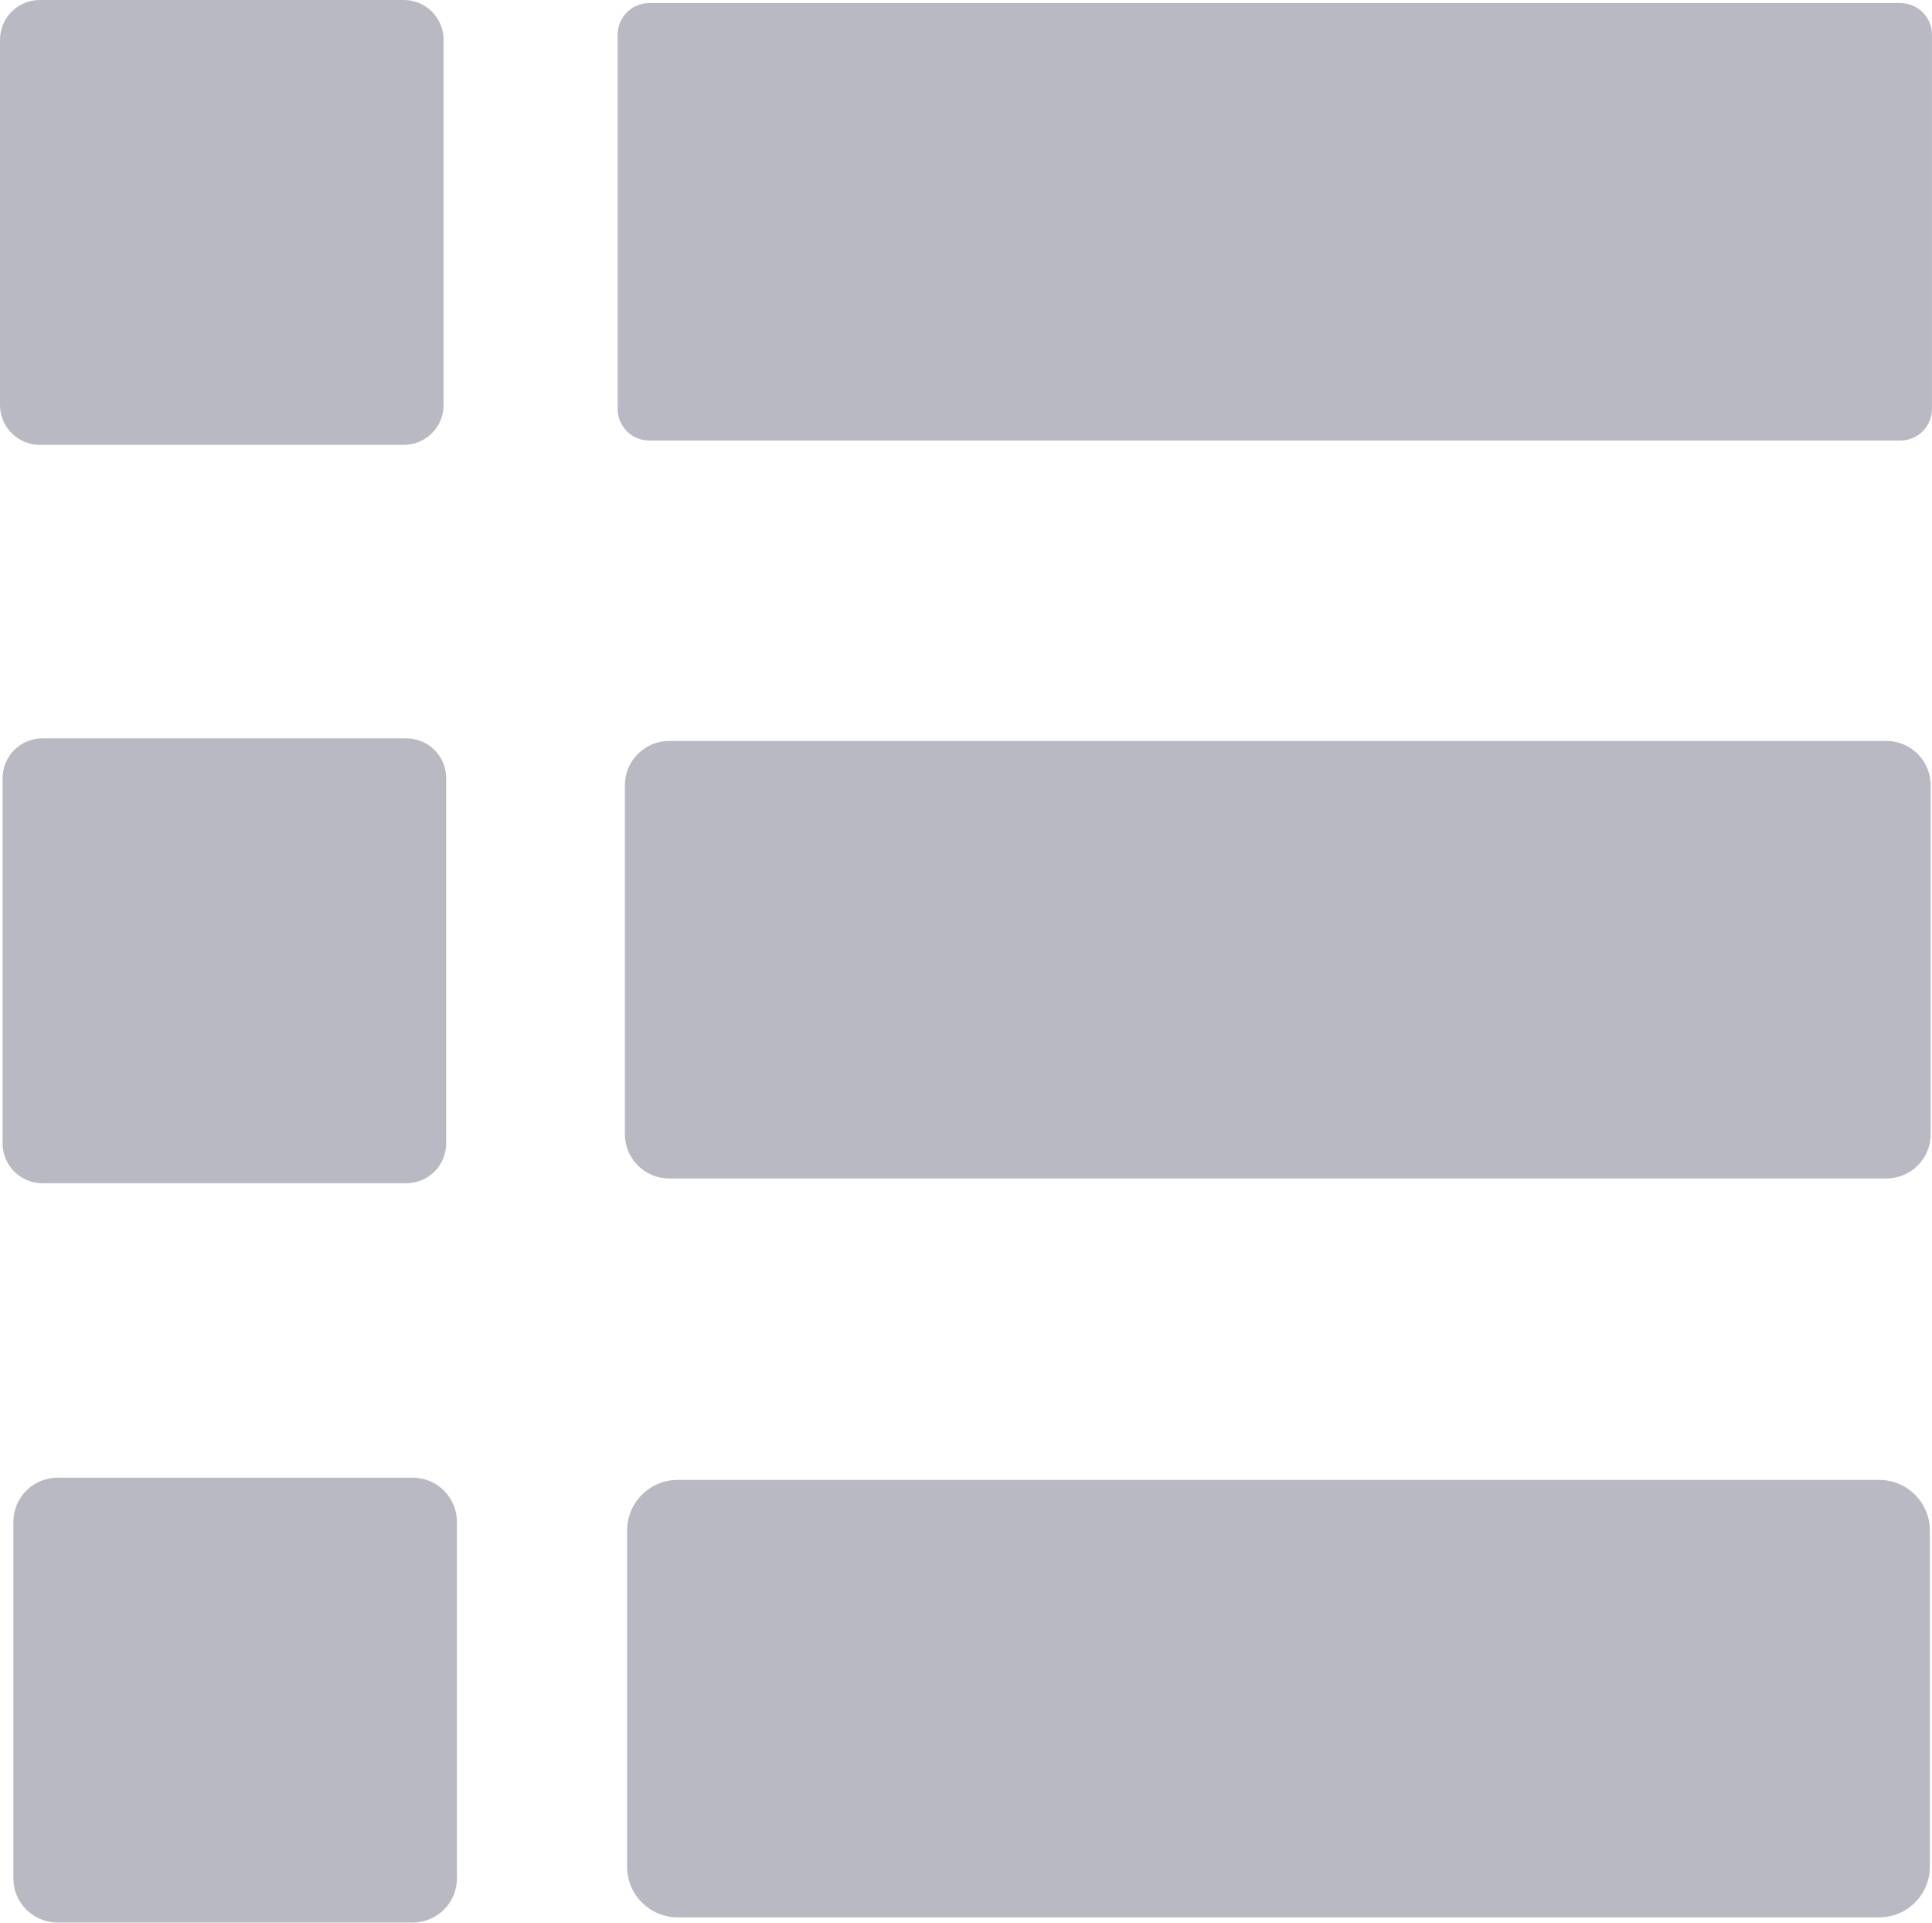
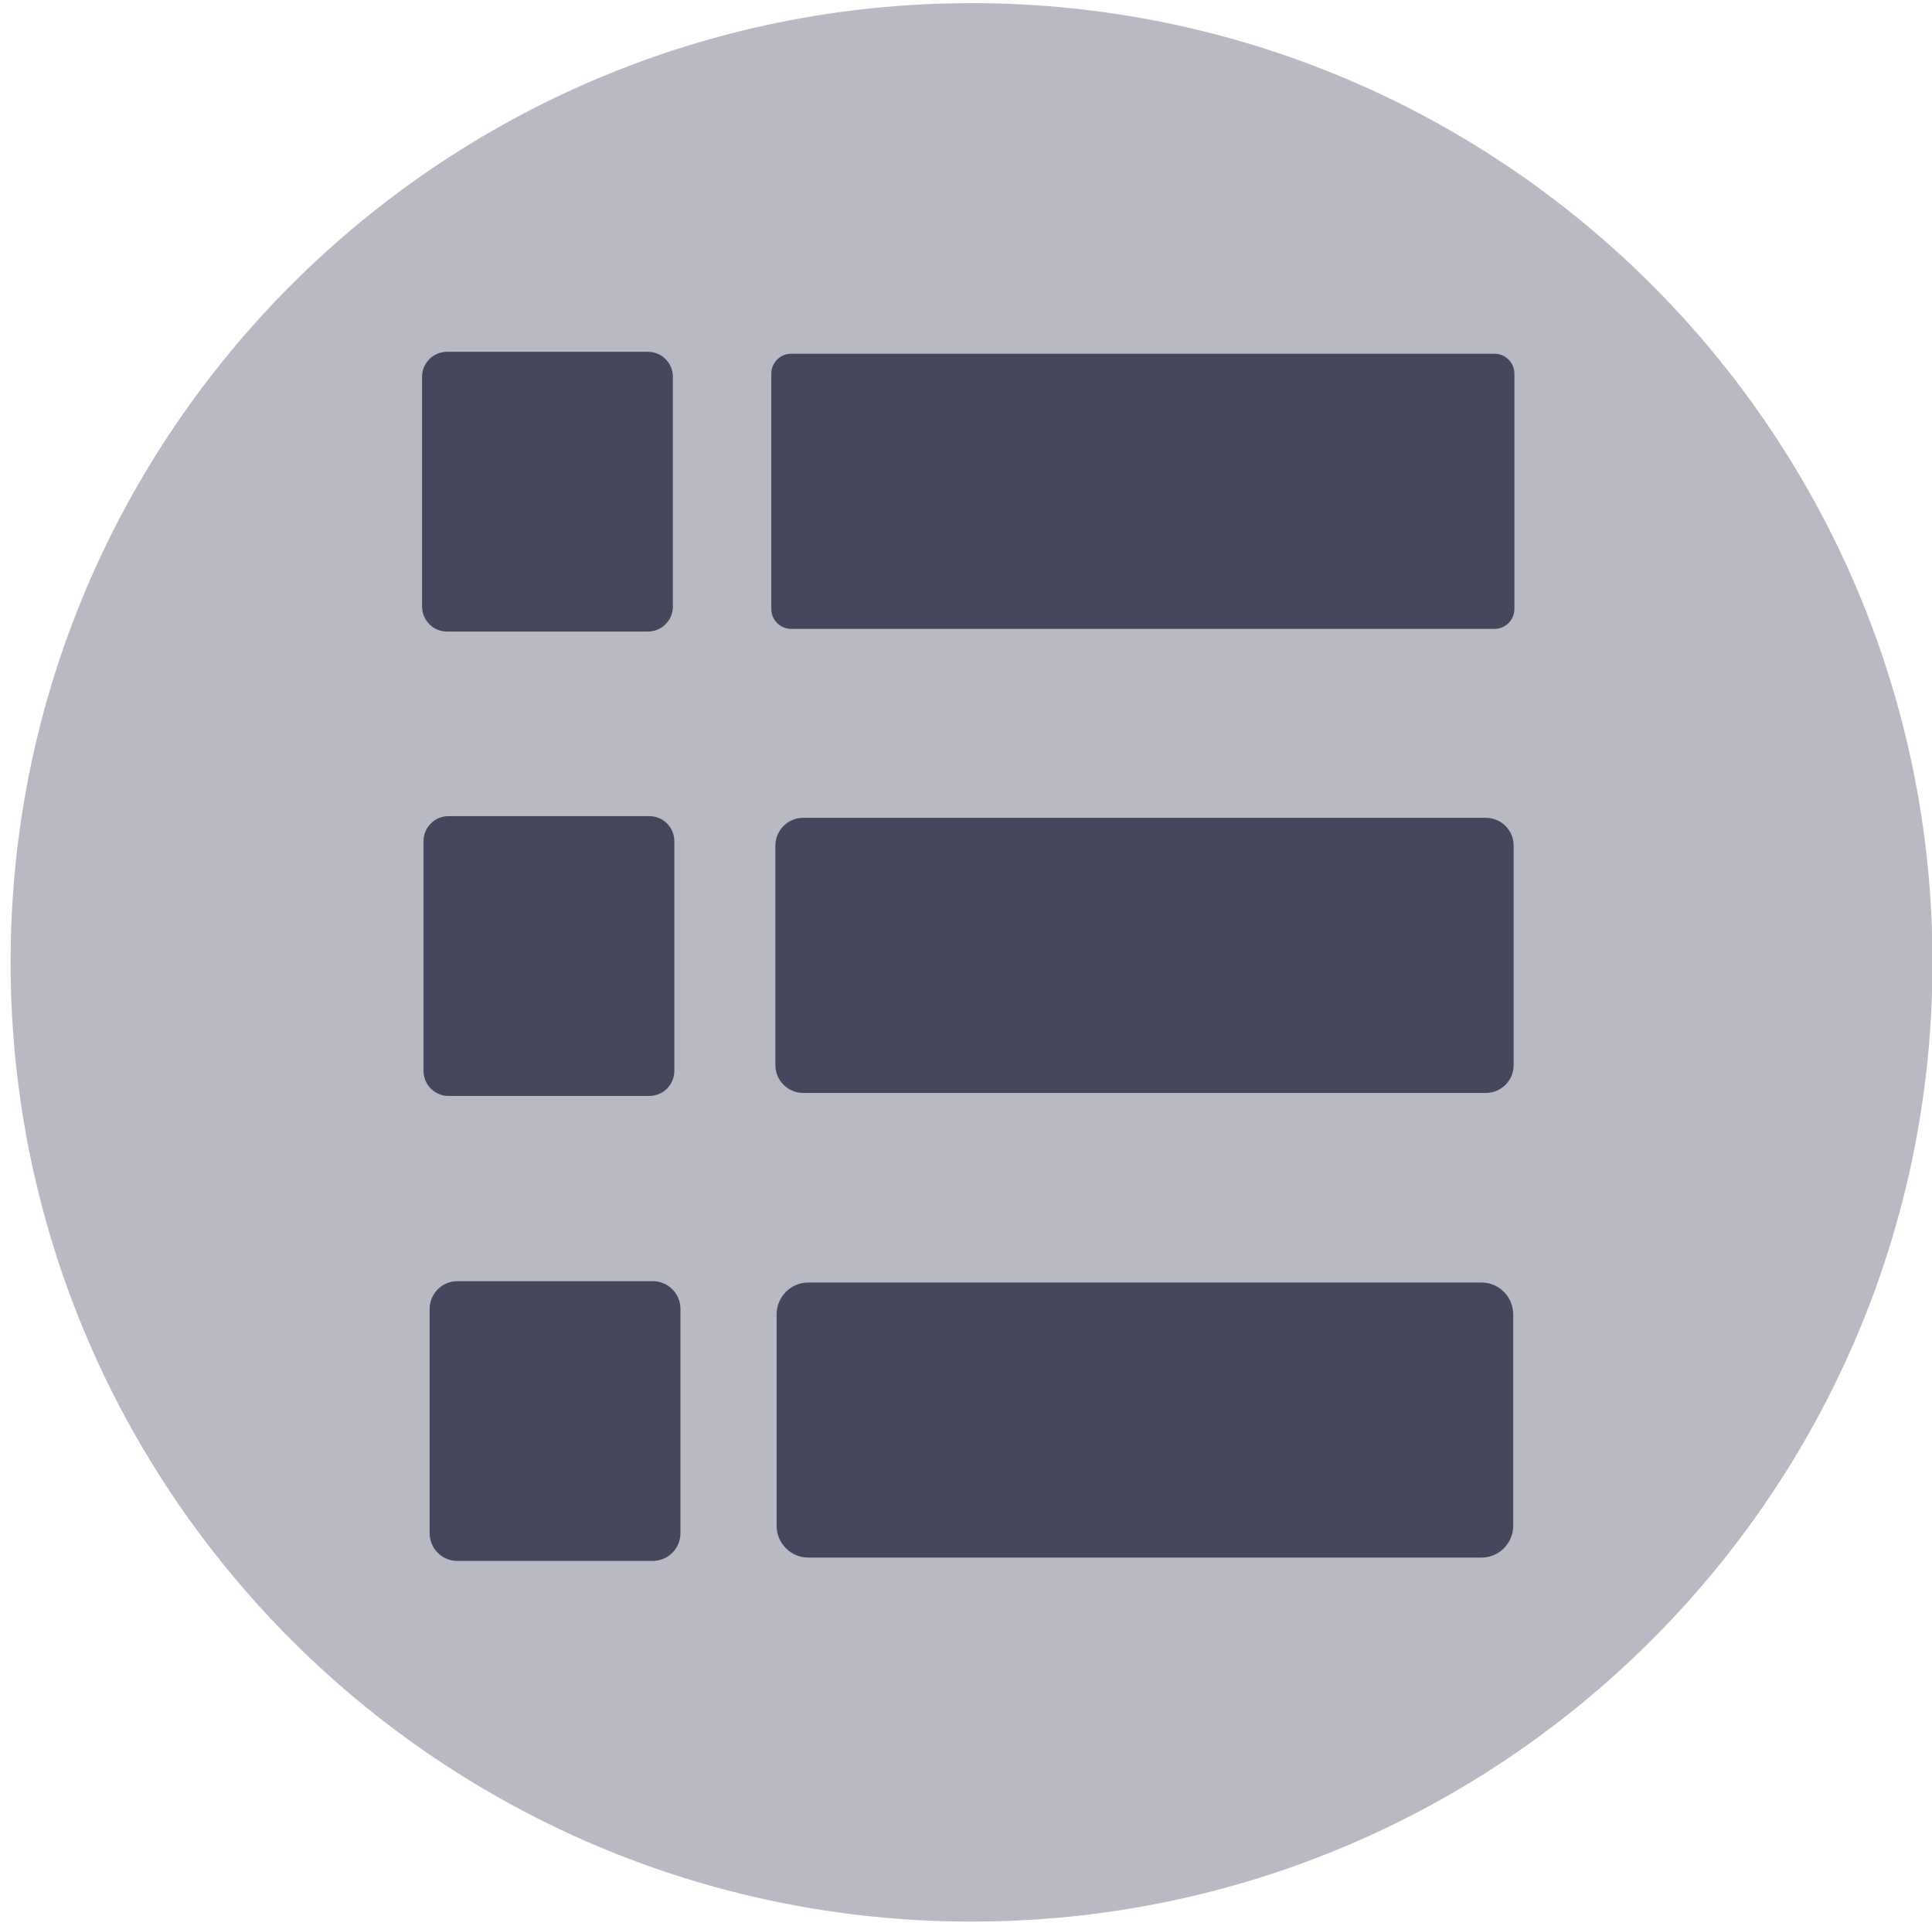
<svg xmlns="http://www.w3.org/2000/svg" data-name="Layer 1" id="Layer_1" viewBox="0 0 45.431 45.202" version="1.1" width="45.431" height="45.202">
  <defs id="defs1">
    <style id="style1">.cls-1{fill:#757575;}.cls-2{fill:#bdbdbd;}.cls-3{fill:#f5f5f5;}</style>
  </defs>
-   <rect style="fill:#b9b9c3;fill-opacity:1;stroke:none;stroke-width:1.372;stroke-miterlimit:5.5;stroke-dasharray:none;stroke-opacity:1" id="rect1" width="10.431" height="10.459" x="0" y="0" ry="0.935" />
-   <rect style="fill:#b9b9c3;fill-opacity:1;stroke:none;stroke-width:1.372;stroke-miterlimit:5.5;stroke-dasharray:none;stroke-opacity:1" id="rect2" width="30.906" height="10.286" x="14.524" y="0.072" ry="0.744" />
-   <rect style="fill:#b9b9c3;fill-opacity:1;stroke:none;stroke-width:1.372;stroke-miterlimit:5.5;stroke-dasharray:none;stroke-opacity:1" id="rect1-1" width="10.431" height="10.459" x="0.061" y="17.36" ry="0.935" />
-   <rect style="fill:#b9b9c3;fill-opacity:1;stroke:none;stroke-width:1.372;stroke-miterlimit:5.5;stroke-dasharray:none;stroke-opacity:1" id="rect2-8" width="30.706" height="10.287" x="14.694" y="17.421" ry="1.042" />
-   <rect style="fill:#b9b9c3;fill-opacity:1;stroke:none;stroke-width:1.372;stroke-miterlimit:5.5;stroke-dasharray:none;stroke-opacity:1" id="rect1-8" width="10.431" height="10.459" x="0.314" y="34.743" ry="1.039" />
-   <rect style="fill:#b9b9c3;fill-opacity:1;stroke:none;stroke-width:1.372;stroke-miterlimit:5.5;stroke-dasharray:none;stroke-opacity:1" id="rect2-0" width="30.635" height="10.285" x="14.746" y="34.795" ry="1.19" />
+   <ellipse style="fill:#b9b9c3;fill-opacity:1;stroke:#b9b9c3;stroke-width:4.5;stroke-linejoin:round;stroke-opacity:1" id="path1" cx="22.846" cy="22.627" rx="20.347" ry="20.303" />
+   <rect style="fill:#46465f;fill-opacity:1;stroke:none;stroke-width:0.818;stroke-miterlimit:5.5;stroke-dasharray:none;stroke-opacity:1" id="rect1" width="5.898" height="6.578" x="9.925" y="8.271" ry="0.588" />
+   <rect style="fill:#46465f;fill-opacity:1;stroke:none;stroke-width:0.818;stroke-miterlimit:5.5;stroke-dasharray:none;stroke-opacity:1" id="rect2" width="17.474" height="6.469" x="18.137" y="8.317" ry="0.468" />
+   <rect style="fill:#46465f;fill-opacity:1;stroke:none;stroke-width:0.818;stroke-miterlimit:5.5;stroke-dasharray:none;stroke-opacity:1" id="rect1-1" width="5.898" height="6.578" x="9.959" y="19.189" ry="0.588" />
+   <rect style="fill:#46465f;fill-opacity:1;stroke:none;stroke-width:0.818;stroke-miterlimit:5.5;stroke-dasharray:none;stroke-opacity:1" id="rect2-8" width="17.361" height="6.469" x="18.233" y="19.228" ry="0.655" />
+   <rect style="fill:#46465f;fill-opacity:1;stroke:none;stroke-width:0.818;stroke-miterlimit:5.5;stroke-dasharray:none;stroke-opacity:1" id="rect1-8" width="5.898" height="6.578" x="10.103" y="30.122" ry="0.653" />
+   <rect style="fill:#46465f;fill-opacity:1;stroke:none;stroke-width:0.818;stroke-miterlimit:5.5;stroke-dasharray:none;stroke-opacity:1" id="rect2-0" width="17.321" height="6.468" x="18.262" y="30.154" ry="0.749" />
</svg>
